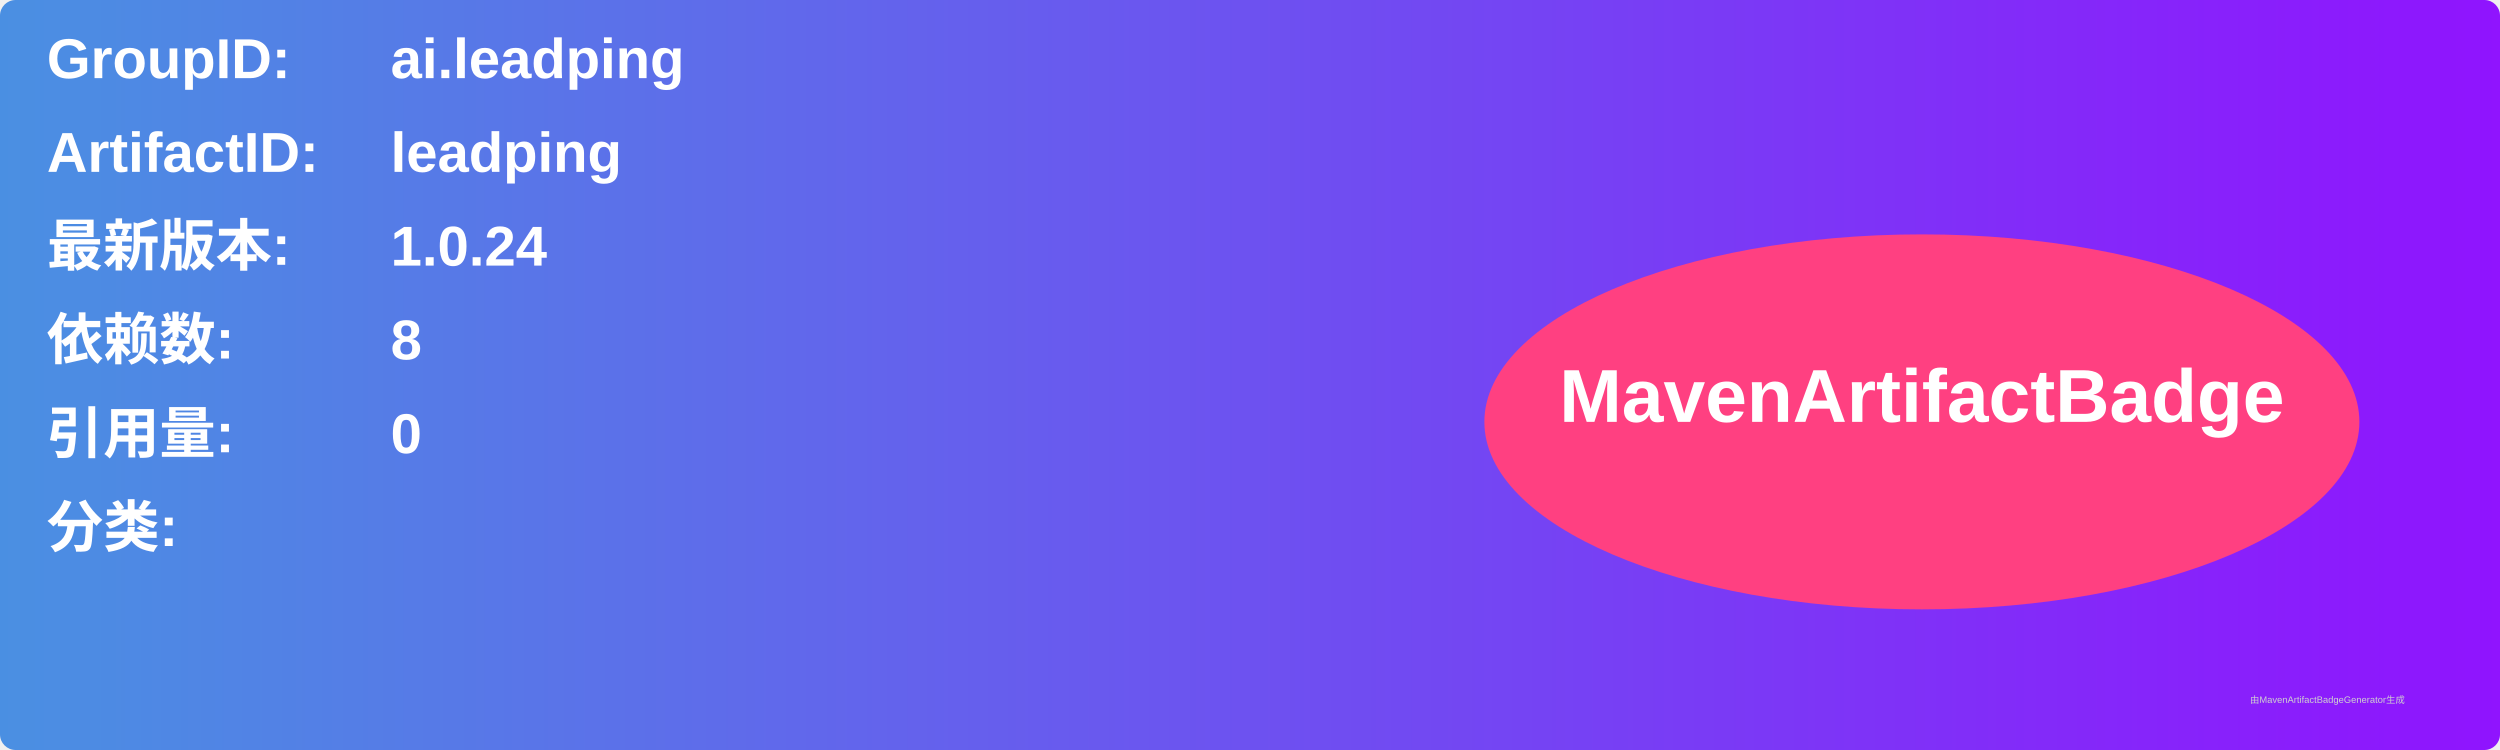
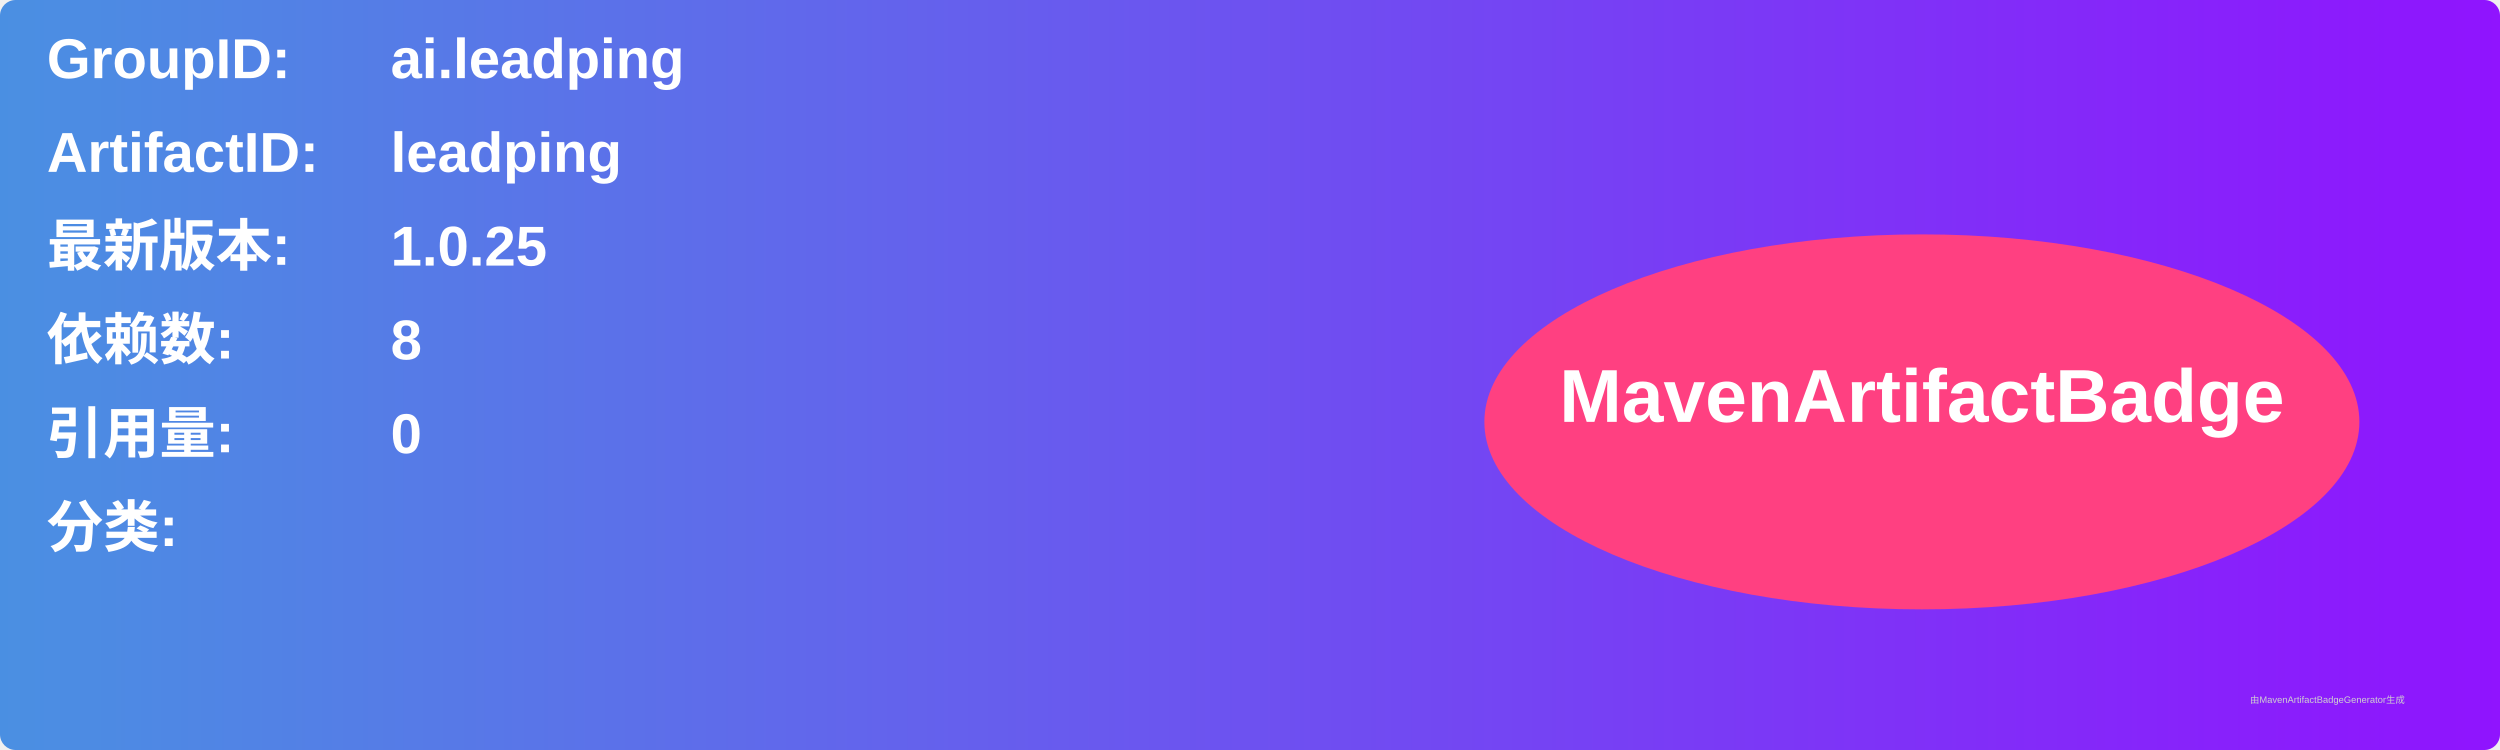
<svg xmlns="http://www.w3.org/2000/svg" width="800" height="240" viewBox="0 0 800 240">
  <linearGradient id="grad" x1="0%" y1="0%" x2="100%" y2="0%">
    <stop offset="0%" stop-color="#4a90e2" />
    <stop offset="100%" stop-color="#9013fe" />
  </linearGradient>
  <rect width="100%" height="100%" rx="5" ry="5" fill="url(#grad)" />
  <g transform="translate(15, 15)">
    <text x="0" y="10" font-family="Arial" font-size="18" fill="white" font-weight="bold" width="260">GroupID:</text>
    <text x="110" y="10" font-family="Arial" font-size="18" fill="white" font-weight="bold" width="460">ai.leadping</text>
    <text x="0" y="40" font-family="Arial" font-size="18" fill="white" font-weight="bold" width="260">ArtifactID:</text>
    <text x="110" y="40" font-family="Arial" font-size="18" fill="white" font-weight="bold" width="460">leadping</text>
    <text x="0" y="70" font-family="Arial" font-size="18" fill="white" font-weight="bold">最新版本:</text>
    <text x="110" y="70" font-family="Arial" font-size="18" fill="white" font-weight="bold">
-       <tspan font-weight="bold">1.0.24</tspan>
+       <tspan font-weight="bold">1.0.25</tspan>
    </text>
    <text x="0" y="100" font-family="Arial" font-size="18" fill="white" font-weight="bold">依赖数: </text>
    <text x="110" y="100" font-family="Arial" font-size="18" fill="white">
      <tspan font-weight="bold">8</tspan>
    </text>
    <text x="0" y="130" font-family="Arial" font-size="18" fill="white" font-weight="bold">引用量: </text>
    <text x="110" y="130" font-family="Arial" font-size="18" fill="white">
      <tspan font-weight="bold">0</tspan>
    </text>
    <text x="0" y="160" font-family="Arial" font-size="18" fill="white" font-weight="bold">分类:</text>
    <text x="10" y="190" font-family="Arial" font-size="10" fill="white">
      <tspan font-weight="bold" />
    </text>
    <ellipse cx="600" cy="120" rx="140" ry="60" fill="#ff4081" />
    <text x="600" y="120" text-anchor="middle" font-family="Arial" font-size="24" fill="white" font-weight="bold">MavenArtifactBadge</text>
  </g>
  <text x="720" y="225" font-family="Arial" font-size="3" fill="#d0d0d0">由MavenArtifactBadgeGenerator生成</text>
</svg>
